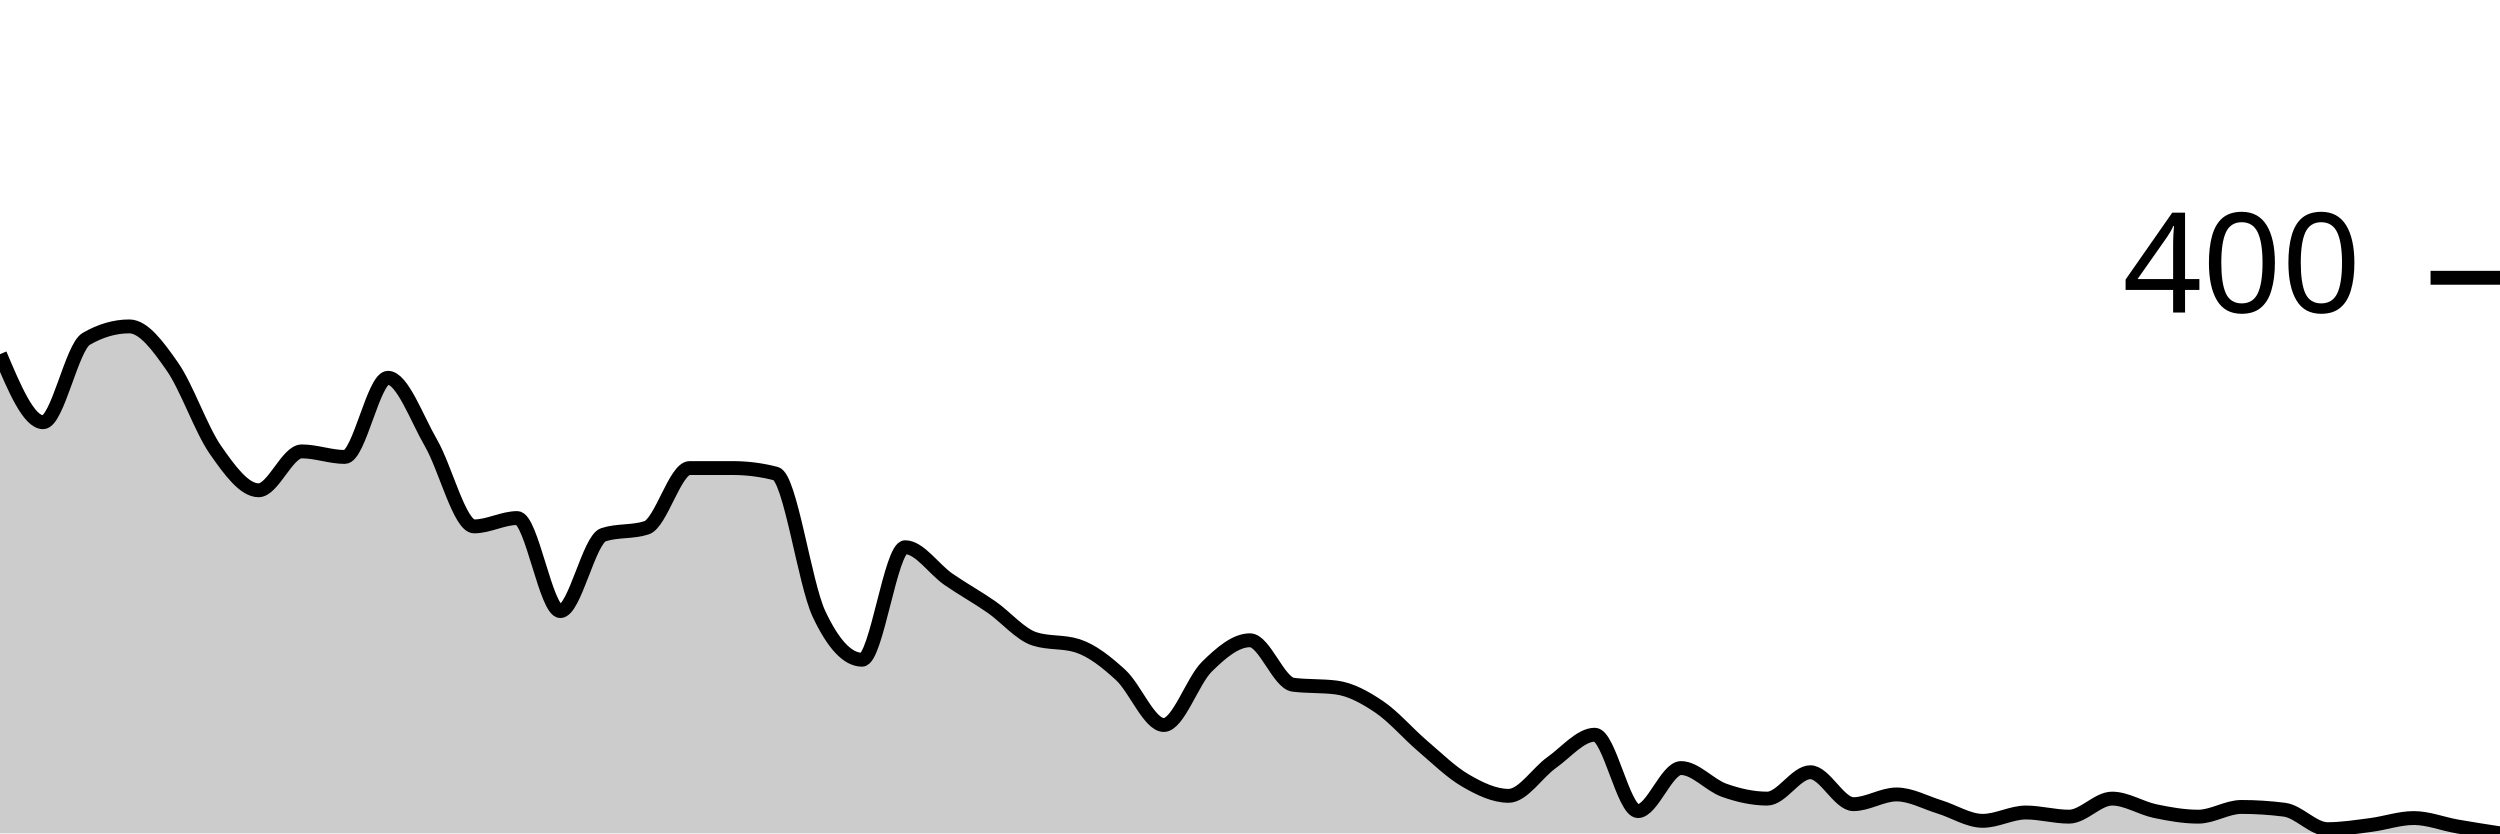
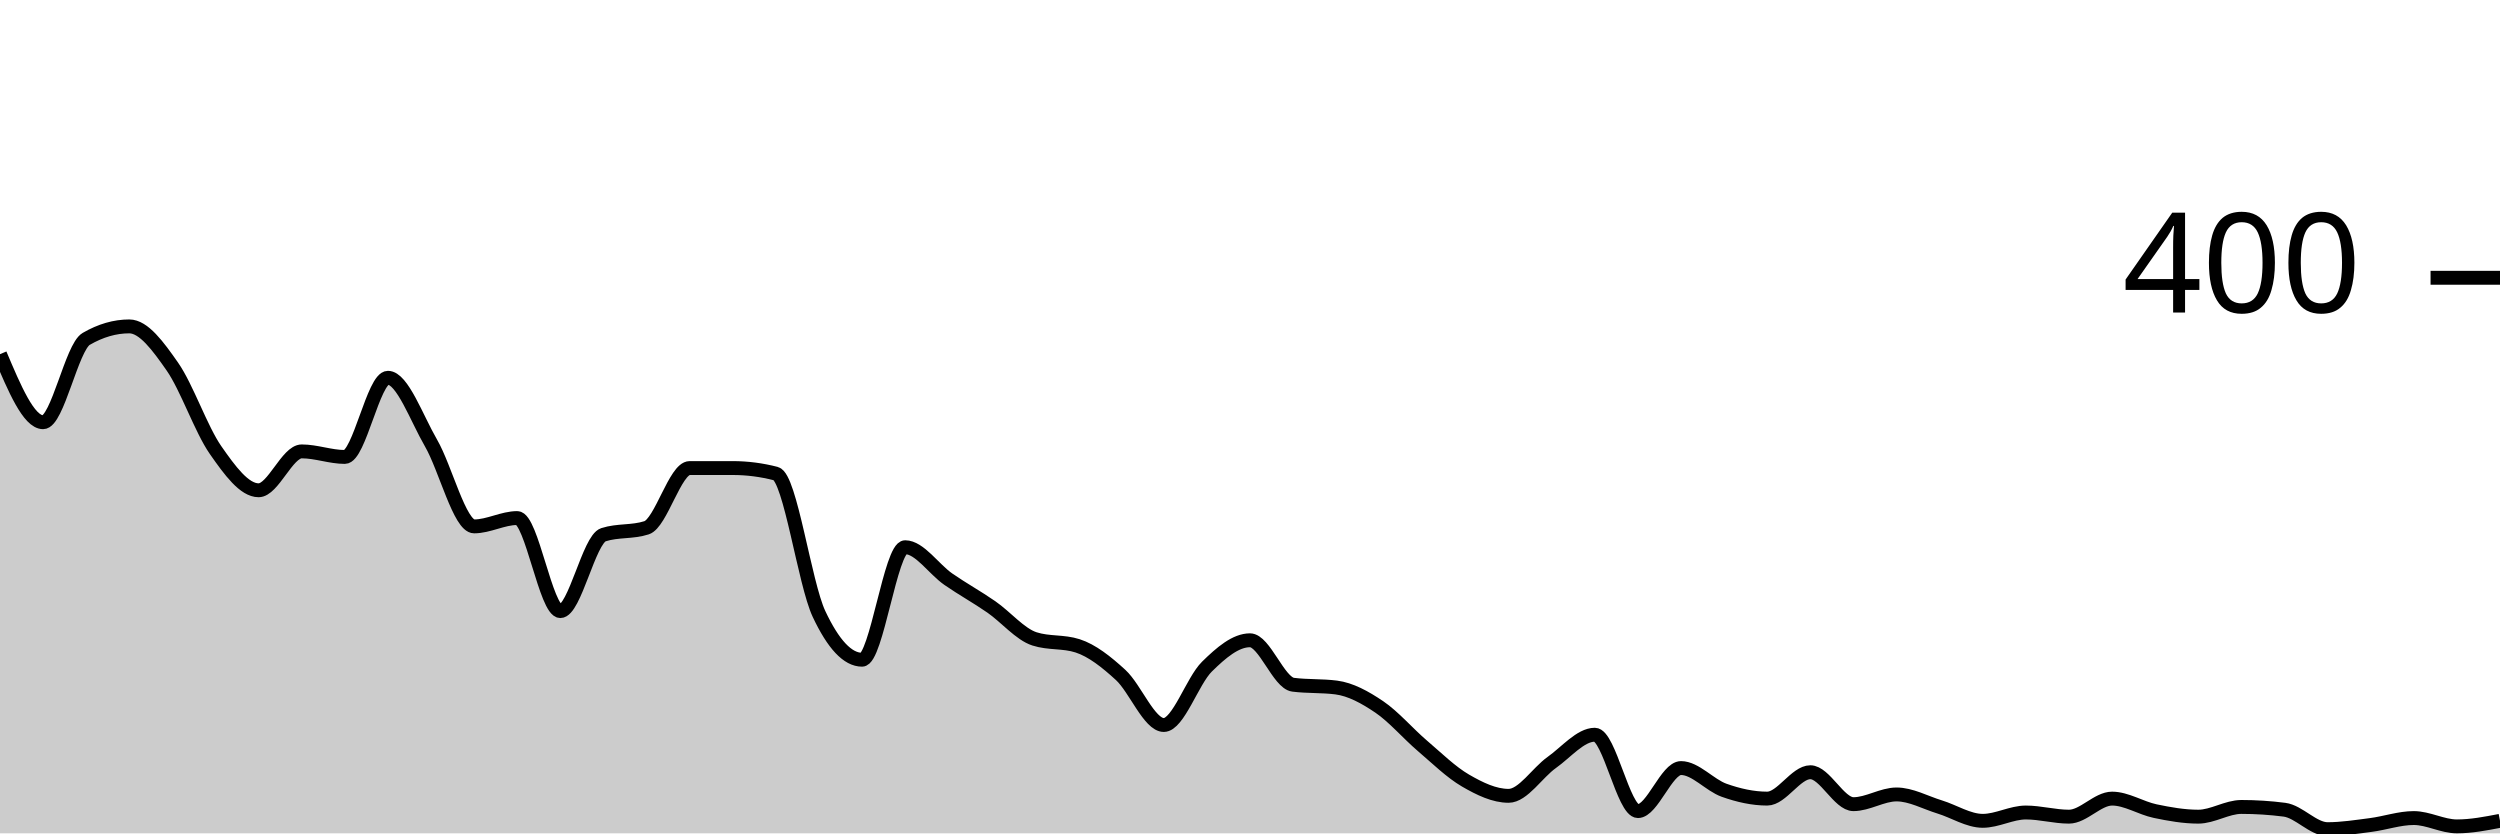
<svg xmlns="http://www.w3.org/2000/svg" viewBox="0 0 180 60">
  <g transform="translate(0,20)">
-     <path class="area" fill="rgba(0, 0, 0, 0.2)" d="M0,5.5C1.034,7.95,2.069,10.4,3.103,10.4C4.138,10.4,5.172,5,6.207,4.4C7.241,3.8,8.276,3.5,9.31,3.5C10.345,3.5,11.379,4.917,12.414,6.4C13.448,7.883,14.483,10.917,15.517,12.4C16.552,13.883,17.586,15.3,18.621,15.3C19.655,15.3,20.69,12.5,21.724,12.5C22.759,12.5,23.793,12.9,24.828,12.9C25.862,12.9,26.897,7.2,27.931,7.2C28.966,7.2,30,10.117,31.034,11.9C32.069,13.683,33.103,17.9,34.138,17.9C35.172,17.9,36.207,17.3,37.241,17.3C38.276,17.3,39.31,24,40.345,24C41.379,24,42.414,18.833,43.448,18.5C44.483,18.167,45.517,18.333,46.552,18C47.586,17.667,48.621,13.7,49.655,13.7C50.69,13.7,51.724,13.7,52.759,13.7C53.793,13.7,54.828,13.833,55.862,14.1C56.897,14.367,57.931,22,58.966,24.2C60,26.4,61.034,27.5,62.069,27.5C63.103,27.5,64.138,19.4,65.172,19.4C66.207,19.4,67.241,20.983,68.276,21.7C69.31,22.417,70.345,22.983,71.379,23.7C72.414,24.417,73.448,25.667,74.483,26C75.517,26.333,76.552,26.167,77.586,26.5C78.621,26.833,79.655,27.65,80.69,28.6C81.724,29.55,82.759,32.2,83.793,32.2C84.828,32.2,85.862,29.017,86.897,28C87.931,26.983,88.966,26.1,90,26.1C91.034,26.1,92.069,29.167,93.103,29.3C94.138,29.433,95.172,29.367,96.207,29.5C97.241,29.633,98.276,30.2,99.31,30.9C100.345,31.6,101.379,32.817,102.414,33.7C103.448,34.583,104.483,35.6,105.517,36.2C106.552,36.8,107.586,37.3,108.621,37.3C109.655,37.3,110.69,35.633,111.724,34.9C112.759,34.167,113.793,32.9,114.828,32.9C115.862,32.9,116.897,38.4,117.931,38.4C118.966,38.4,120,35.3,121.034,35.3C122.069,35.3,123.103,36.533,124.138,36.9C125.172,37.267,126.207,37.5,127.241,37.5C128.276,37.5,129.31,35.6,130.345,35.6C131.379,35.6,132.414,37.9,133.448,37.9C134.483,37.9,135.517,37.2,136.552,37.2C137.586,37.2,138.621,37.783,139.655,38.1C140.69,38.417,141.724,39.1,142.759,39.1C143.793,39.1,144.828,38.5,145.862,38.5C146.897,38.5,147.931,38.8,148.966,38.8C150,38.8,151.034,37.5,152.069,37.5C153.103,37.5,154.138,38.183,155.172,38.4C156.207,38.617,157.241,38.8,158.276,38.8C159.31,38.8,160.345,38.1,161.379,38.1C162.414,38.1,163.448,38.167,164.483,38.3C165.517,38.433,166.552,39.7,167.586,39.7C168.621,39.7,169.655,39.533,170.69,39.4C171.724,39.267,172.759,38.9,173.793,38.9C174.828,38.9,175.862,39.317,176.897,39.5C177.931,39.683,178.966,39.842,180,40L180,40C178.966,40,177.931,40,176.897,40C175.862,40,174.828,40,173.793,40C172.759,40,171.724,40,170.69,40C169.655,40,168.621,40,167.586,40C166.552,40,165.517,40,164.483,40C163.448,40,162.414,40,161.379,40C160.345,40,159.31,40,158.276,40C157.241,40,156.207,40,155.172,40C154.138,40,153.103,40,152.069,40C151.034,40,150,40,148.966,40C147.931,40,146.897,40,145.862,40C144.828,40,143.793,40,142.759,40C141.724,40,140.69,40,139.655,40C138.621,40,137.586,40,136.552,40C135.517,40,134.483,40,133.448,40C132.414,40,131.379,40,130.345,40C129.31,40,128.276,40,127.241,40C126.207,40,125.172,40,124.138,40C123.103,40,122.069,40,121.034,40C120,40,118.966,40,117.931,40C116.897,40,115.862,40,114.828,40C113.793,40,112.759,40,111.724,40C110.69,40,109.655,40,108.621,40C107.586,40,106.552,40,105.517,40C104.483,40,103.448,40,102.414,40C101.379,40,100.345,40,99.31,40C98.276,40,97.241,40,96.207,40C95.172,40,94.138,40,93.103,40C92.069,40,91.034,40,90,40C88.966,40,87.931,40,86.897,40C85.862,40,84.828,40,83.793,40C82.759,40,81.724,40,80.69,40C79.655,40,78.621,40,77.586,40C76.552,40,75.517,40,74.483,40C73.448,40,72.414,40,71.379,40C70.345,40,69.31,40,68.276,40C67.241,40,66.207,40,65.172,40C64.138,40,63.103,40,62.069,40C61.034,40,60,40,58.966,40C57.931,40,56.897,40,55.862,40C54.828,40,53.793,40,52.759,40C51.724,40,50.69,40,49.655,40C48.621,40,47.586,40,46.552,40C45.517,40,44.483,40,43.448,40C42.414,40,41.379,40,40.345,40C39.31,40,38.276,40,37.241,40C36.207,40,35.172,40,34.138,40C33.103,40,32.069,40,31.034,40C30,40,28.966,40,27.931,40C26.897,40,25.862,40,24.828,40C23.793,40,22.759,40,21.724,40C20.69,40,19.655,40,18.621,40C17.586,40,16.552,40,15.517,40C14.483,40,13.448,40,12.414,40C11.379,40,10.345,40,9.31,40C8.276,40,7.241,40,6.207,40C5.172,40,4.138,40,3.103,40C2.069,40,1.034,40,0,40Z" />
-     <path class="line" stroke="black" fill="none" d="M0,5.5C1.034,7.95,2.069,10.4,3.103,10.4C4.138,10.4,5.172,5,6.207,4.4C7.241,3.8,8.276,3.5,9.31,3.5C10.345,3.5,11.379,4.917,12.414,6.4C13.448,7.883,14.483,10.917,15.517,12.4C16.552,13.883,17.586,15.3,18.621,15.3C19.655,15.3,20.69,12.5,21.724,12.5C22.759,12.5,23.793,12.9,24.828,12.9C25.862,12.9,26.897,7.2,27.931,7.2C28.966,7.2,30,10.117,31.034,11.9C32.069,13.683,33.103,17.9,34.138,17.9C35.172,17.9,36.207,17.3,37.241,17.3C38.276,17.3,39.31,24,40.345,24C41.379,24,42.414,18.833,43.448,18.5C44.483,18.167,45.517,18.333,46.552,18C47.586,17.667,48.621,13.7,49.655,13.7C50.69,13.7,51.724,13.7,52.759,13.7C53.793,13.7,54.828,13.833,55.862,14.1C56.897,14.367,57.931,22,58.966,24.2C60,26.4,61.034,27.5,62.069,27.5C63.103,27.5,64.138,19.4,65.172,19.4C66.207,19.4,67.241,20.983,68.276,21.7C69.31,22.417,70.345,22.983,71.379,23.7C72.414,24.417,73.448,25.667,74.483,26C75.517,26.333,76.552,26.167,77.586,26.5C78.621,26.833,79.655,27.65,80.69,28.6C81.724,29.55,82.759,32.2,83.793,32.2C84.828,32.2,85.862,29.017,86.897,28C87.931,26.983,88.966,26.1,90,26.1C91.034,26.1,92.069,29.167,93.103,29.3C94.138,29.433,95.172,29.367,96.207,29.5C97.241,29.633,98.276,30.2,99.31,30.9C100.345,31.6,101.379,32.817,102.414,33.7C103.448,34.583,104.483,35.6,105.517,36.2C106.552,36.8,107.586,37.3,108.621,37.3C109.655,37.3,110.69,35.633,111.724,34.9C112.759,34.167,113.793,32.9,114.828,32.9C115.862,32.9,116.897,38.4,117.931,38.4C118.966,38.4,120,35.3,121.034,35.3C122.069,35.3,123.103,36.533,124.138,36.9C125.172,37.267,126.207,37.5,127.241,37.5C128.276,37.5,129.31,35.6,130.345,35.6C131.379,35.6,132.414,37.9,133.448,37.9C134.483,37.9,135.517,37.2,136.552,37.2C137.586,37.2,138.621,37.783,139.655,38.1C140.69,38.417,141.724,39.1,142.759,39.1C143.793,39.1,144.828,38.5,145.862,38.5C146.897,38.5,147.931,38.8,148.966,38.8C150,38.8,151.034,37.5,152.069,37.5C153.103,37.5,154.138,38.183,155.172,38.4C156.207,38.617,157.241,38.8,158.276,38.8C159.31,38.8,160.345,38.1,161.379,38.1C162.414,38.1,163.448,38.167,164.483,38.3C165.517,38.433,166.552,39.7,167.586,39.7C168.621,39.7,169.655,39.533,170.69,39.4C171.724,39.267,172.759,38.9,173.793,38.9C174.828,38.9,175.862,39.317,176.897,39.5C177.931,39.683,178.966,39.842,180,40" />
+     <path class="area" fill="rgba(0, 0, 0, 0.2)" d="M0,5.5C1.034,7.95,2.069,10.4,3.103,10.4C4.138,10.4,5.172,5,6.207,4.4C7.241,3.8,8.276,3.5,9.31,3.5C10.345,3.5,11.379,4.917,12.414,6.4C13.448,7.883,14.483,10.917,15.517,12.4C16.552,13.883,17.586,15.3,18.621,15.3C19.655,15.3,20.69,12.5,21.724,12.5C22.759,12.5,23.793,12.9,24.828,12.9C25.862,12.9,26.897,7.2,27.931,7.2C28.966,7.2,30,10.117,31.034,11.9C32.069,13.683,33.103,17.9,34.138,17.9C35.172,17.9,36.207,17.3,37.241,17.3C38.276,17.3,39.31,24,40.345,24C41.379,24,42.414,18.833,43.448,18.5C44.483,18.167,45.517,18.333,46.552,18C47.586,17.667,48.621,13.7,49.655,13.7C50.69,13.7,51.724,13.7,52.759,13.7C53.793,13.7,54.828,13.833,55.862,14.1C56.897,14.367,57.931,22,58.966,24.2C60,26.4,61.034,27.5,62.069,27.5C63.103,27.5,64.138,19.4,65.172,19.4C66.207,19.4,67.241,20.983,68.276,21.7C69.31,22.417,70.345,22.983,71.379,23.7C72.414,24.417,73.448,25.667,74.483,26C75.517,26.333,76.552,26.167,77.586,26.5C78.621,26.833,79.655,27.65,80.69,28.6C81.724,29.55,82.759,32.2,83.793,32.2C84.828,32.2,85.862,29.017,86.897,28C87.931,26.983,88.966,26.1,90,26.1C91.034,26.1,92.069,29.167,93.103,29.3C94.138,29.433,95.172,29.367,96.207,29.5C97.241,29.633,98.276,30.2,99.31,30.9C100.345,31.6,101.379,32.817,102.414,33.7C103.448,34.583,104.483,35.6,105.517,36.2C106.552,36.8,107.586,37.3,108.621,37.3C109.655,37.3,110.69,35.633,111.724,34.9C112.759,34.167,113.793,32.9,114.828,32.9C115.862,32.9,116.897,38.4,117.931,38.4C118.966,38.4,120,35.3,121.034,35.3C122.069,35.3,123.103,36.533,124.138,36.9C125.172,37.267,126.207,37.5,127.241,37.5C128.276,37.5,129.31,35.6,130.345,35.6C131.379,35.6,132.414,37.9,133.448,37.9C134.483,37.9,135.517,37.2,136.552,37.2C137.586,37.2,138.621,37.783,139.655,38.1C140.69,38.417,141.724,39.1,142.759,39.1C143.793,39.1,144.828,38.5,145.862,38.5C146.897,38.5,147.931,38.8,148.966,38.8C150,38.8,151.034,37.5,152.069,37.5C153.103,37.5,154.138,38.183,155.172,38.4C156.207,38.617,157.241,38.8,158.276,38.8C159.31,38.8,160.345,38.1,161.379,38.1C162.414,38.1,163.448,38.167,164.483,38.3C165.517,38.433,166.552,39.7,167.586,39.7C168.621,39.7,169.655,39.533,170.69,39.4C171.724,39.267,172.759,38.9,173.793,38.9C174.828,38.9,175.862,39.5,176.897,39.5C177.931,39.5,178.966,39.3,180,39.1L180,40C178.966,40,177.931,40,176.897,40C175.862,40,174.828,40,173.793,40C172.759,40,171.724,40,170.69,40C169.655,40,168.621,40,167.586,40C166.552,40,165.517,40,164.483,40C163.448,40,162.414,40,161.379,40C160.345,40,159.31,40,158.276,40C157.241,40,156.207,40,155.172,40C154.138,40,153.103,40,152.069,40C151.034,40,150,40,148.966,40C147.931,40,146.897,40,145.862,40C144.828,40,143.793,40,142.759,40C141.724,40,140.69,40,139.655,40C138.621,40,137.586,40,136.552,40C135.517,40,134.483,40,133.448,40C132.414,40,131.379,40,130.345,40C129.31,40,128.276,40,127.241,40C126.207,40,125.172,40,124.138,40C123.103,40,122.069,40,121.034,40C120,40,118.966,40,117.931,40C116.897,40,115.862,40,114.828,40C113.793,40,112.759,40,111.724,40C110.69,40,109.655,40,108.621,40C107.586,40,106.552,40,105.517,40C104.483,40,103.448,40,102.414,40C101.379,40,100.345,40,99.31,40C98.276,40,97.241,40,96.207,40C95.172,40,94.138,40,93.103,40C92.069,40,91.034,40,90,40C88.966,40,87.931,40,86.897,40C85.862,40,84.828,40,83.793,40C82.759,40,81.724,40,80.69,40C79.655,40,78.621,40,77.586,40C76.552,40,75.517,40,74.483,40C73.448,40,72.414,40,71.379,40C70.345,40,69.31,40,68.276,40C67.241,40,66.207,40,65.172,40C64.138,40,63.103,40,62.069,40C61.034,40,60,40,58.966,40C57.931,40,56.897,40,55.862,40C54.828,40,53.793,40,52.759,40C51.724,40,50.69,40,49.655,40C48.621,40,47.586,40,46.552,40C45.517,40,44.483,40,43.448,40C42.414,40,41.379,40,40.345,40C39.31,40,38.276,40,37.241,40C36.207,40,35.172,40,34.138,40C33.103,40,32.069,40,31.034,40C30,40,28.966,40,27.931,40C26.897,40,25.862,40,24.828,40C23.793,40,22.759,40,21.724,40C20.69,40,19.655,40,18.621,40C17.586,40,16.552,40,15.517,40C14.483,40,13.448,40,12.414,40C11.379,40,10.345,40,9.31,40C8.276,40,7.241,40,6.207,40C5.172,40,4.138,40,3.103,40C2.069,40,1.034,40,0,40Z" />
+     <path class="line" stroke="black" fill="none" d="M0,5.5C1.034,7.95,2.069,10.4,3.103,10.4C4.138,10.4,5.172,5,6.207,4.4C7.241,3.8,8.276,3.5,9.31,3.5C10.345,3.5,11.379,4.917,12.414,6.4C13.448,7.883,14.483,10.917,15.517,12.4C16.552,13.883,17.586,15.3,18.621,15.3C19.655,15.3,20.69,12.5,21.724,12.5C22.759,12.5,23.793,12.9,24.828,12.9C25.862,12.9,26.897,7.2,27.931,7.2C28.966,7.2,30,10.117,31.034,11.9C32.069,13.683,33.103,17.9,34.138,17.9C35.172,17.9,36.207,17.3,37.241,17.3C38.276,17.3,39.31,24,40.345,24C41.379,24,42.414,18.833,43.448,18.5C44.483,18.167,45.517,18.333,46.552,18C47.586,17.667,48.621,13.7,49.655,13.7C50.69,13.7,51.724,13.7,52.759,13.7C53.793,13.7,54.828,13.833,55.862,14.1C56.897,14.367,57.931,22,58.966,24.2C60,26.4,61.034,27.5,62.069,27.5C63.103,27.5,64.138,19.4,65.172,19.4C66.207,19.4,67.241,20.983,68.276,21.7C69.31,22.417,70.345,22.983,71.379,23.7C72.414,24.417,73.448,25.667,74.483,26C75.517,26.333,76.552,26.167,77.586,26.5C78.621,26.833,79.655,27.65,80.69,28.6C81.724,29.55,82.759,32.2,83.793,32.2C84.828,32.2,85.862,29.017,86.897,28C87.931,26.983,88.966,26.1,90,26.1C91.034,26.1,92.069,29.167,93.103,29.3C94.138,29.433,95.172,29.367,96.207,29.5C97.241,29.633,98.276,30.2,99.31,30.9C100.345,31.6,101.379,32.817,102.414,33.7C103.448,34.583,104.483,35.6,105.517,36.2C106.552,36.8,107.586,37.3,108.621,37.3C109.655,37.3,110.69,35.633,111.724,34.9C112.759,34.167,113.793,32.9,114.828,32.9C115.862,32.9,116.897,38.4,117.931,38.4C118.966,38.4,120,35.3,121.034,35.3C122.069,35.3,123.103,36.533,124.138,36.9C125.172,37.267,126.207,37.5,127.241,37.5C128.276,37.5,129.31,35.6,130.345,35.6C131.379,35.6,132.414,37.9,133.448,37.9C134.483,37.9,135.517,37.2,136.552,37.2C137.586,37.2,138.621,37.783,139.655,38.1C140.69,38.417,141.724,39.1,142.759,39.1C143.793,39.1,144.828,38.5,145.862,38.5C146.897,38.5,147.931,38.8,148.966,38.8C150,38.8,151.034,37.5,152.069,37.5C153.103,37.5,154.138,38.183,155.172,38.4C156.207,38.617,157.241,38.8,158.276,38.8C159.31,38.8,160.345,38.1,161.379,38.1C162.414,38.1,163.448,38.167,164.483,38.3C165.517,38.433,166.552,39.7,167.586,39.7C168.621,39.7,169.655,39.533,170.69,39.4C171.724,39.267,172.759,38.9,173.793,38.9C174.828,38.9,175.862,39.5,176.897,39.5C177.931,39.5,178.966,39.3,180,39.1" />
    <path class="axis-ceiling" stroke-width="1" stroke="black" fill="none" d="M175,0L180,0" />
    <text class="axis-ceiling-label" font-family="sans-serif" text-anchor="end" font-size="10px" x="170" y="2.5">400</text>
  </g>
</svg>
